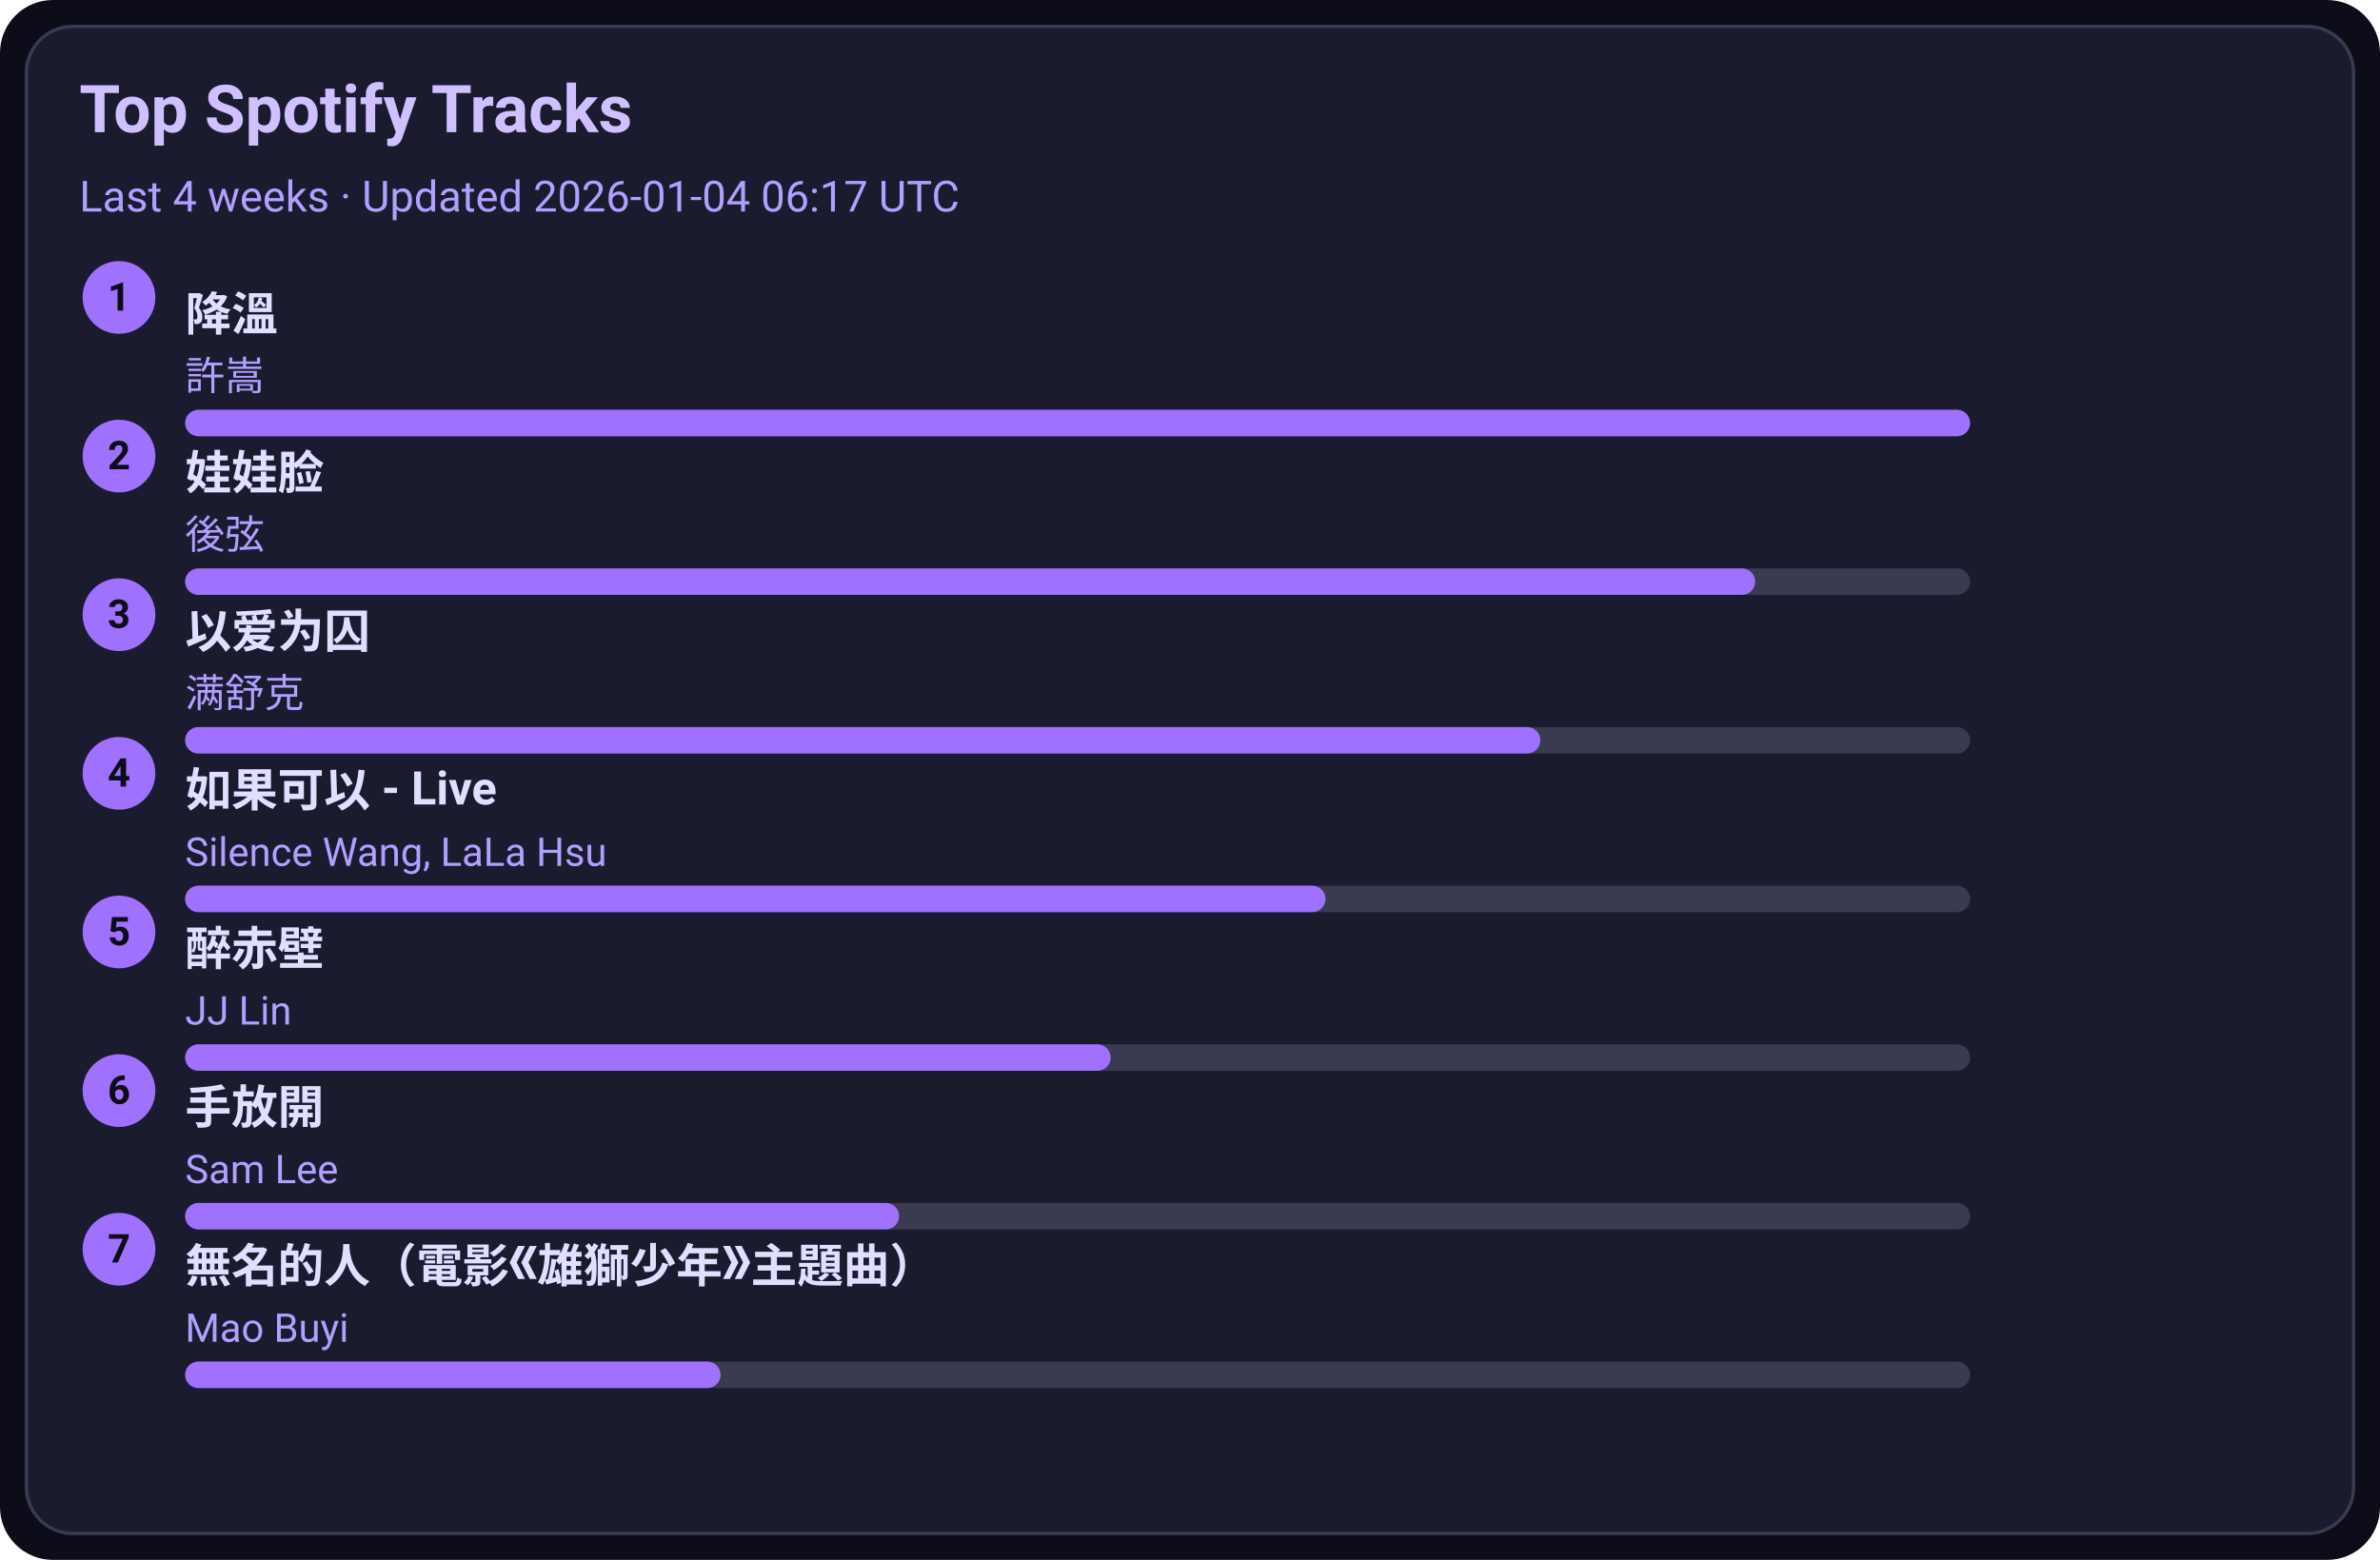
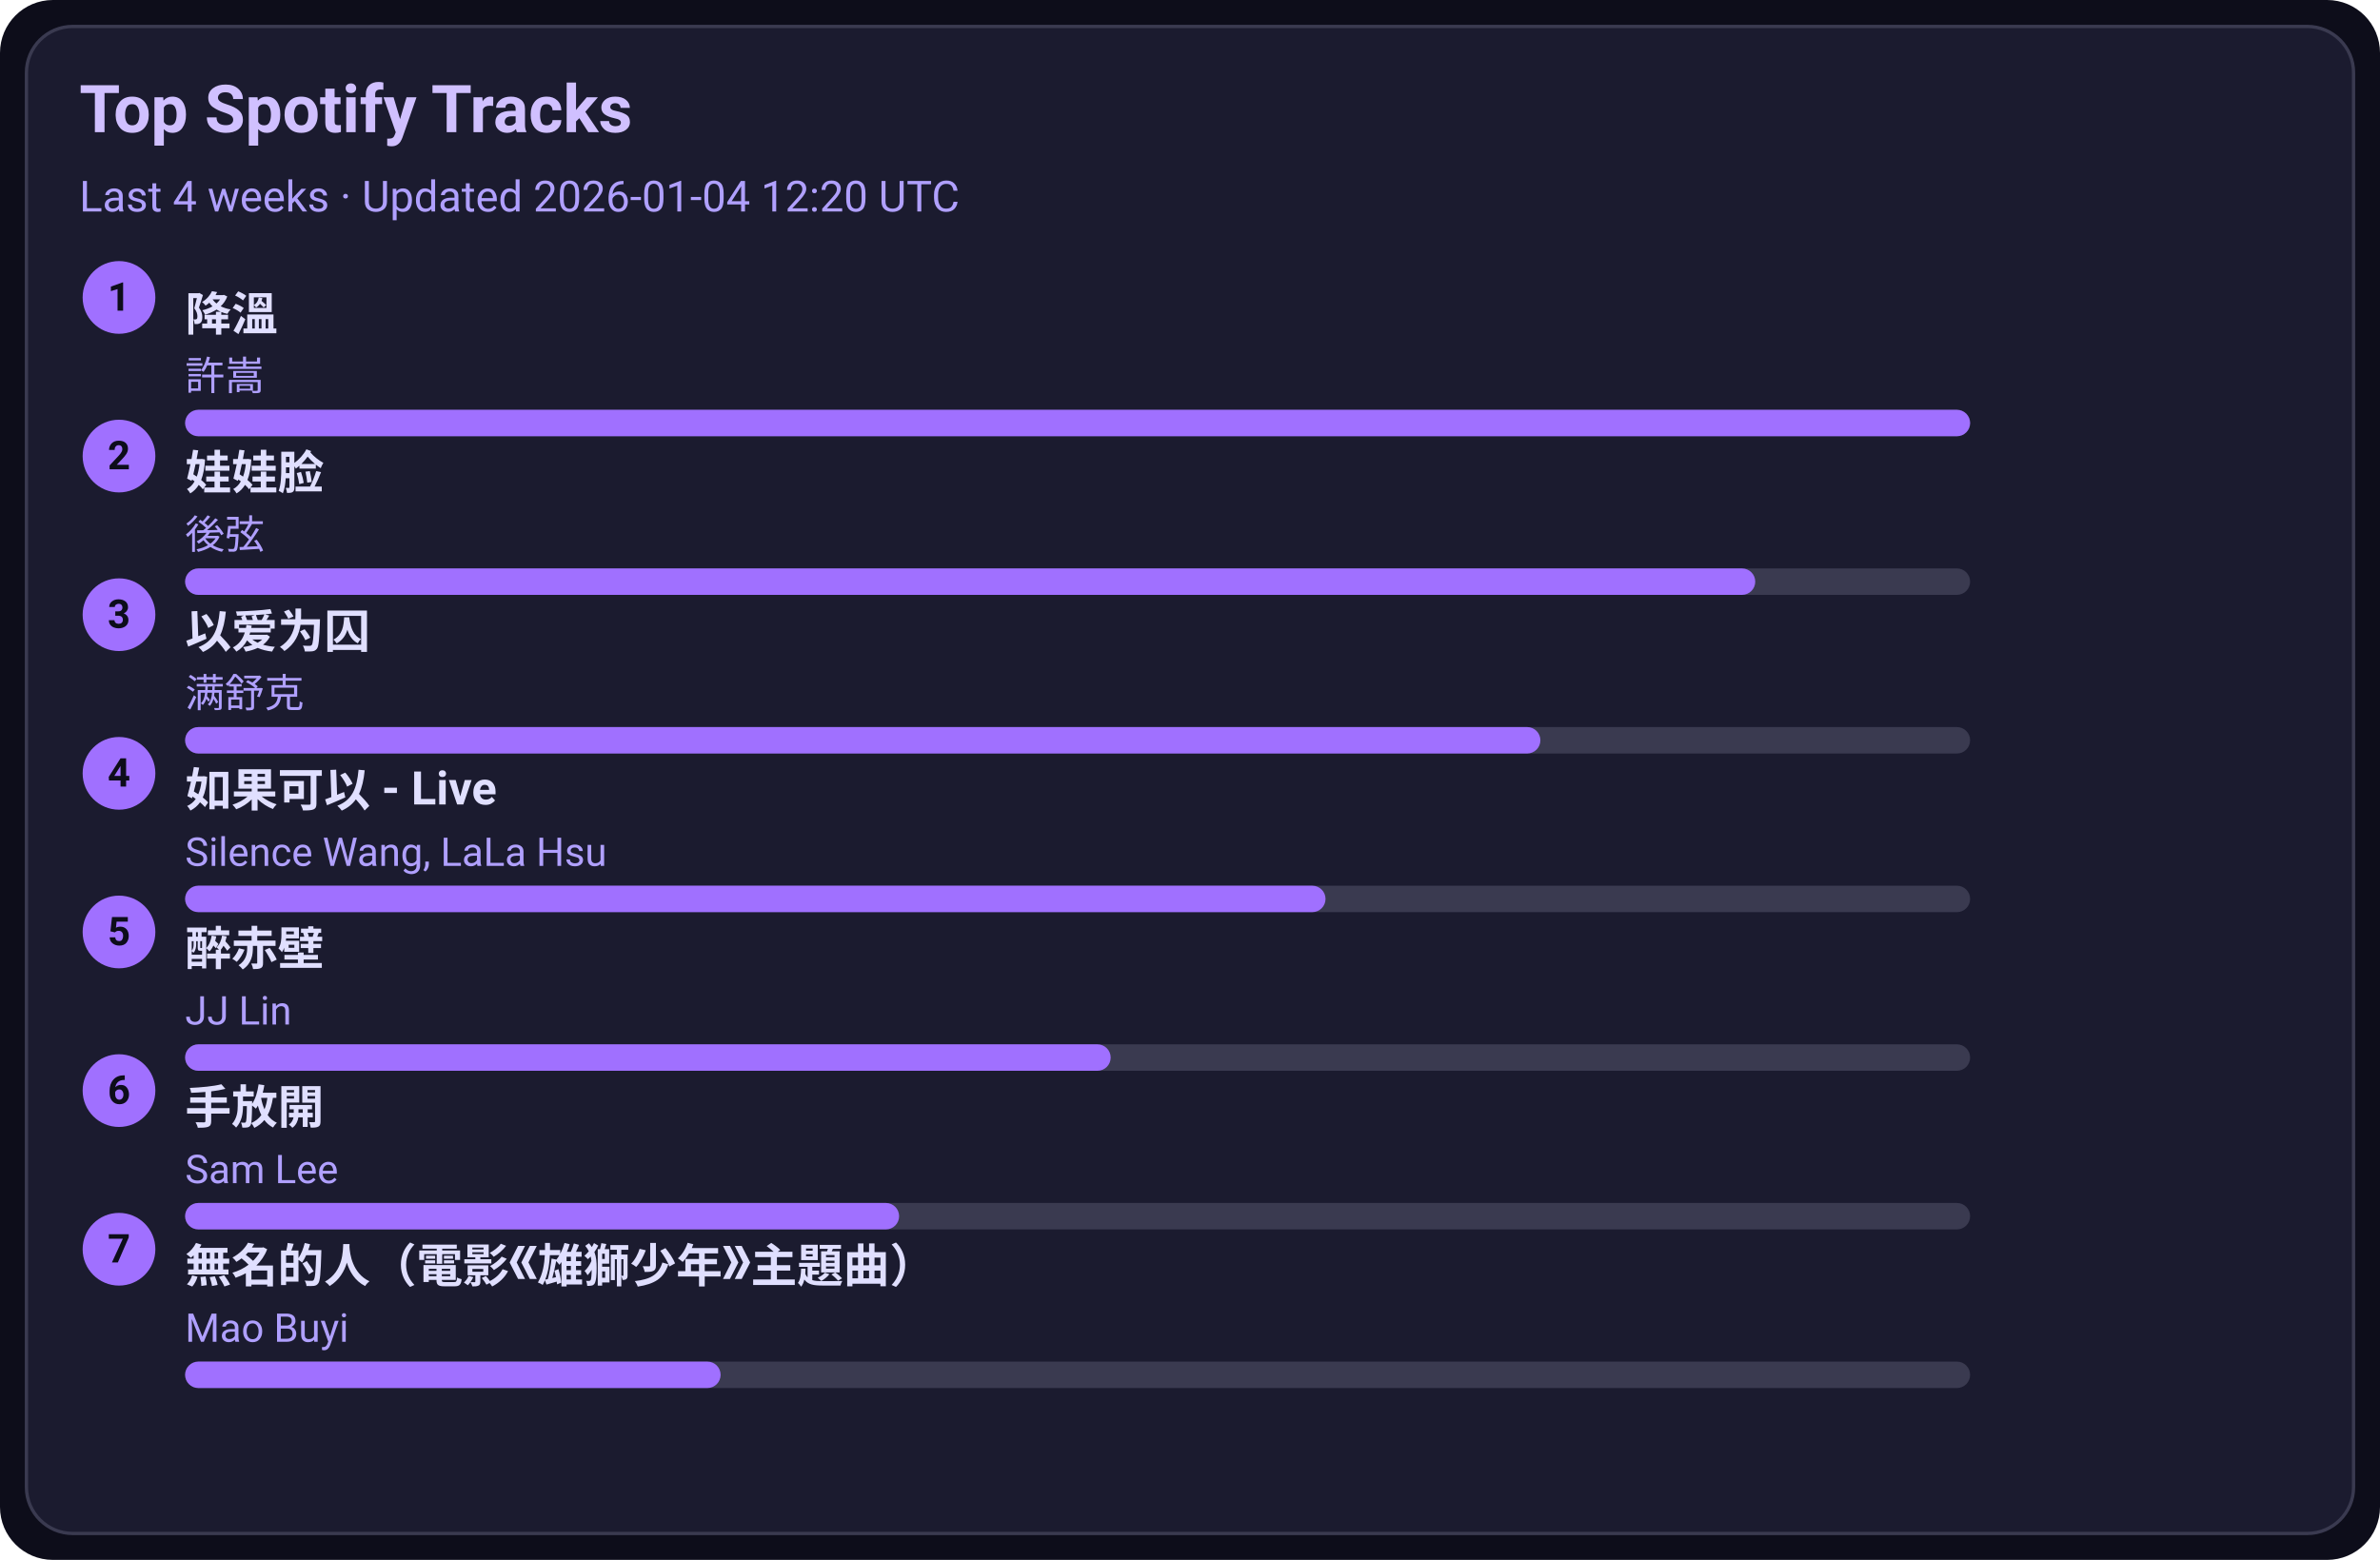
<svg xmlns="http://www.w3.org/2000/svg" width="720" height="472" viewBox="0 0 720 472">
  <style>text{font-family:-apple-system,BlinkMacSystemFont,Segoe UI,Roboto,Ubuntu,Helvetica Neue,Arial,Noto Sans,sans-serif}</style>
  <rect width="720" height="472" rx="16" fill="#0d0d1a" />
  <rect x="8" y="8" width="704" height="456" rx="14" fill="#1b1b2f" stroke="#3a3a50" />
  <text x="24" y="40" font-size="20" fill="#d0c0ff" font-weight="600">Top Spotify Tracks</text>
-   <text x="24" y="64" font-size="13" fill="#b0a0ff">Last 4 weeks · Updated 2026-01-04 06:17 UTC</text>
+   <text x="24" y="64" font-size="13" fill="#b0a0ff">Last 4 weeks · Updated 2026-01-04 12:20 UTC</text>
  <circle cx="36" cy="90" r="11" fill="#a070ff" />
  <text x="36" y="94" text-anchor="middle" font-size="12" fill="#0d0d1a" font-weight="700">1</text>
  <a href="https://open.spotify.com/track/2q9uhrOfyOnBa3oWR1PfYT" target="_blank" rel="noopener noreferrer">
    <text x="56" y="100" font-size="14" fill="#e0dfff" font-weight="600">降溫</text>
  </a>
  <text x="56" y="118" font-size="12" fill="#b0a0ff">許嵩</text>
  <rect x="56" y="124" width="540" height="8" rx="4" fill="#3a3a50" />
  <rect x="56" y="124" width="540" height="8" rx="4" fill="#a070ff" />
  <circle cx="36" cy="138" r="11" fill="#a070ff" />
  <text x="36" y="142" text-anchor="middle" font-size="12" fill="#0d0d1a" font-weight="700">2</text>
  <a href="https://open.spotify.com/track/08ouEICweFmqfgPJnRIQkE" target="_blank" rel="noopener noreferrer">
    <text x="56" y="148" font-size="14" fill="#e0dfff" font-weight="600">娃娃脸</text>
  </a>
  <text x="56" y="166" font-size="12" fill="#b0a0ff">後弦</text>
  <rect x="56" y="172" width="540" height="8" rx="4" fill="#3a3a50" />
  <rect x="56" y="172" width="475" height="8" rx="4" fill="#a070ff" />
  <circle cx="36" cy="186" r="11" fill="#a070ff" />
  <text x="36" y="190" text-anchor="middle" font-size="12" fill="#0d0d1a" font-weight="700">3</text>
  <a href="https://open.spotify.com/track/0RW2LEfGQK5BaIho6sSLqf" target="_blank" rel="noopener noreferrer">
    <text x="56" y="196" font-size="14" fill="#e0dfff" font-weight="600">以爱为囚</text>
  </a>
  <text x="56" y="214" font-size="12" fill="#b0a0ff">满舒克</text>
  <rect x="56" y="220" width="540" height="8" rx="4" fill="#3a3a50" />
  <rect x="56" y="220" width="410" height="8" rx="4" fill="#a070ff" />
  <circle cx="36" cy="234" r="11" fill="#a070ff" />
  <text x="36" y="238" text-anchor="middle" font-size="12" fill="#0d0d1a" font-weight="700">4</text>
  <a href="https://open.spotify.com/track/6IF65dJzfmPcX7jwDegwoo" target="_blank" rel="noopener noreferrer">
    <text x="56" y="244" font-size="14" fill="#e0dfff" font-weight="600">如果可以 - Live</text>
  </a>
  <text x="56" y="262" font-size="12" fill="#b0a0ff">Silence Wang, LaLa Hsu</text>
  <rect x="56" y="268" width="540" height="8" rx="4" fill="#3a3a50" />
  <rect x="56" y="268" width="345" height="8" rx="4" fill="#a070ff" />
  <circle cx="36" cy="282" r="11" fill="#a070ff" />
  <text x="36" y="286" text-anchor="middle" font-size="12" fill="#0d0d1a" font-weight="700">5</text>
  <a href="https://open.spotify.com/track/69lAYqbyHL1A0gctdLd9WV" target="_blank" rel="noopener noreferrer">
    <text x="56" y="292" font-size="14" fill="#e0dfff" font-weight="600">醉赤壁</text>
  </a>
  <text x="56" y="310" font-size="12" fill="#b0a0ff">JJ Lin</text>
  <rect x="56" y="316" width="540" height="8" rx="4" fill="#3a3a50" />
  <rect x="56" y="316" width="280" height="8" rx="4" fill="#a070ff" />
  <circle cx="36" cy="330" r="11" fill="#a070ff" />
  <text x="36" y="334" text-anchor="middle" font-size="12" fill="#0d0d1a" font-weight="700">6</text>
  <a href="https://open.spotify.com/track/2Dd9EXYXI2NNrLG61OtWQv" target="_blank" rel="noopener noreferrer">
    <text x="56" y="340" font-size="14" fill="#e0dfff" font-weight="600">手放開</text>
  </a>
  <text x="56" y="358" font-size="12" fill="#b0a0ff">Sam Lee</text>
  <rect x="56" y="364" width="540" height="8" rx="4" fill="#3a3a50" />
  <rect x="56" y="364" width="216" height="8" rx="4" fill="#a070ff" />
  <circle cx="36" cy="378" r="11" fill="#a070ff" />
  <text x="36" y="382" text-anchor="middle" font-size="12" fill="#0d0d1a" font-weight="700">7</text>
  <a href="https://open.spotify.com/track/72kP6AJqsEeSLkO640Tu7F" target="_blank" rel="noopener noreferrer">
    <text x="56" y="388" font-size="14" fill="#e0dfff" font-weight="600">無名的人（電影《雄獅少年》主題曲）</text>
  </a>
  <text x="56" y="406" font-size="12" fill="#b0a0ff">Mao Buyi</text>
  <rect x="56" y="412" width="540" height="8" rx="4" fill="#3a3a50" />
  <rect x="56" y="412" width="162" height="8" rx="4" fill="#a070ff" />
</svg>
